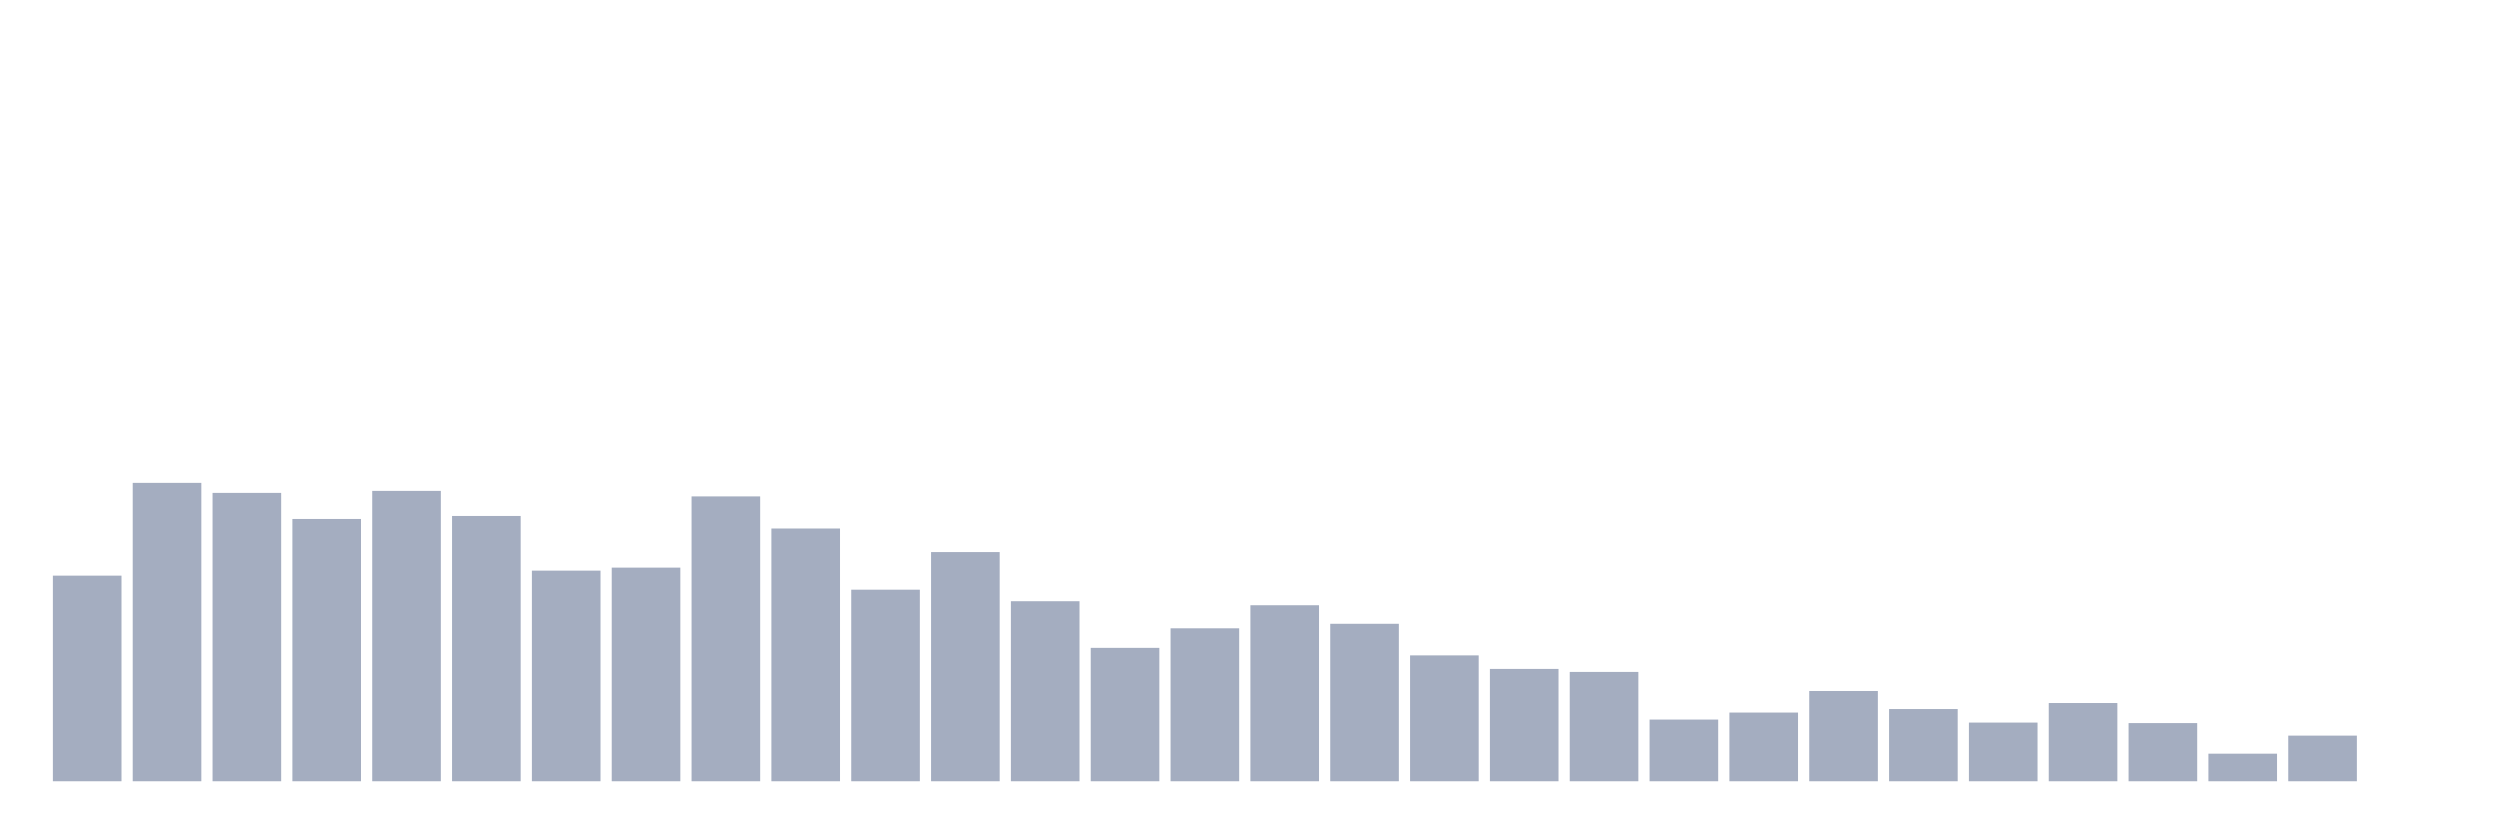
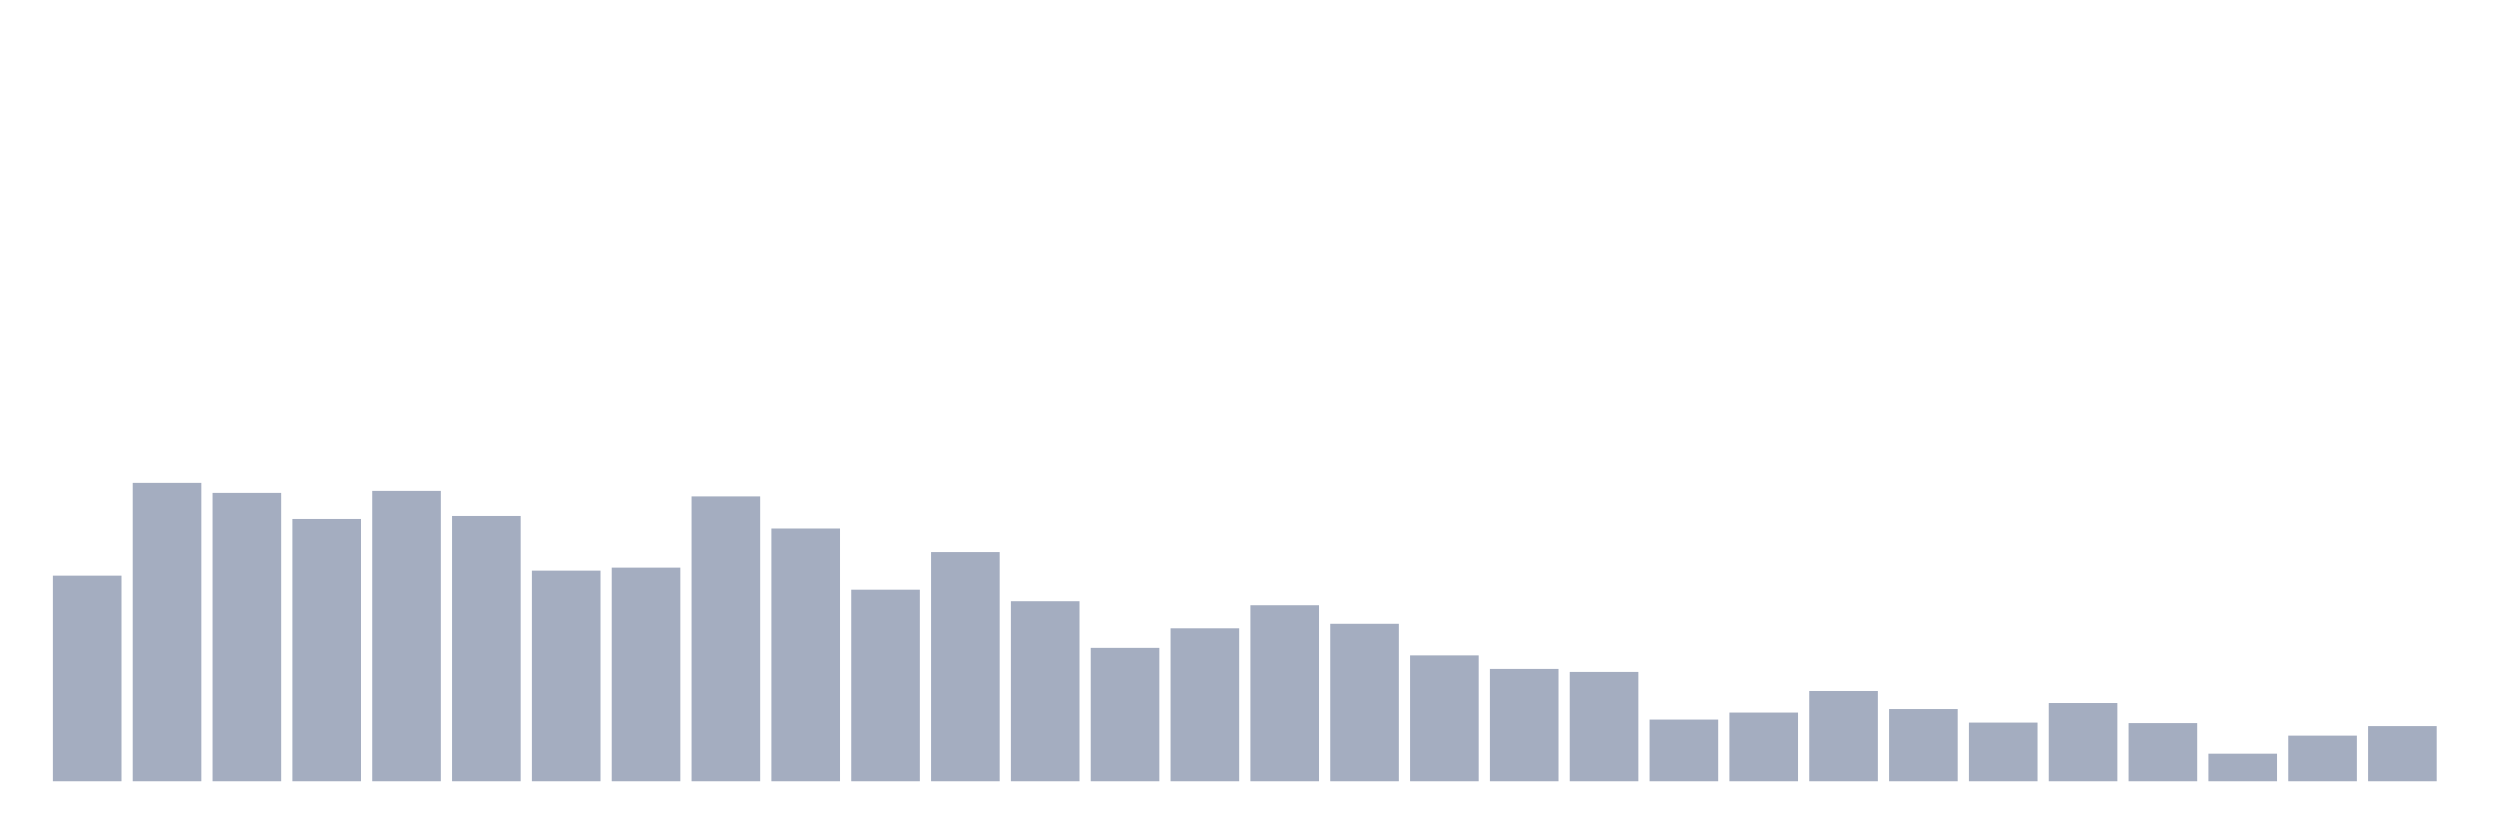
<svg xmlns="http://www.w3.org/2000/svg" viewBox="0 0 480 160">
  <g transform="translate(10,10)">
    <rect class="bar" x="0.153" width="13.175" y="100.523" height="39.477" fill="rgb(164,173,192)" />
    <rect class="bar" x="15.482" width="13.175" y="82.71" height="57.29" fill="rgb(164,173,192)" />
    <rect class="bar" x="30.81" width="13.175" y="84.635" height="55.365" fill="rgb(164,173,192)" />
    <rect class="bar" x="46.138" width="13.175" y="89.642" height="50.358" fill="rgb(164,173,192)" />
    <rect class="bar" x="61.466" width="13.175" y="84.25" height="55.75" fill="rgb(164,173,192)" />
    <rect class="bar" x="76.794" width="13.175" y="89.065" height="50.935" fill="rgb(164,173,192)" />
    <rect class="bar" x="92.123" width="13.175" y="99.56" height="40.44" fill="rgb(164,173,192)" />
    <rect class="bar" x="107.451" width="13.175" y="98.982" height="41.018" fill="rgb(164,173,192)" />
    <rect class="bar" x="122.779" width="13.175" y="85.309" height="54.691" fill="rgb(164,173,192)" />
    <rect class="bar" x="138.107" width="13.175" y="91.472" height="48.528" fill="rgb(164,173,192)" />
    <rect class="bar" x="153.436" width="13.175" y="103.219" height="36.781" fill="rgb(164,173,192)" />
    <rect class="bar" x="168.764" width="13.175" y="95.997" height="44.003" fill="rgb(164,173,192)" />
    <rect class="bar" x="184.092" width="13.175" y="105.433" height="34.567" fill="rgb(164,173,192)" />
    <rect class="bar" x="199.42" width="13.175" y="114.388" height="25.612" fill="rgb(164,173,192)" />
    <rect class="bar" x="214.748" width="13.175" y="110.633" height="29.367" fill="rgb(164,173,192)" />
    <rect class="bar" x="230.077" width="13.175" y="106.204" height="33.796" fill="rgb(164,173,192)" />
    <rect class="bar" x="245.405" width="13.175" y="109.766" height="30.234" fill="rgb(164,173,192)" />
    <rect class="bar" x="260.733" width="13.175" y="115.832" height="24.168" fill="rgb(164,173,192)" />
    <rect class="bar" x="276.061" width="13.175" y="118.432" height="21.568" fill="rgb(164,173,192)" />
    <rect class="bar" x="291.39" width="13.175" y="119.01" height="20.99" fill="rgb(164,173,192)" />
    <rect class="bar" x="306.718" width="13.175" y="128.157" height="11.843" fill="rgb(164,173,192)" />
    <rect class="bar" x="322.046" width="13.175" y="126.809" height="13.191" fill="rgb(164,173,192)" />
    <rect class="bar" x="337.374" width="13.175" y="122.669" height="17.331" fill="rgb(164,173,192)" />
    <rect class="bar" x="352.702" width="13.175" y="126.135" height="13.865" fill="rgb(164,173,192)" />
    <rect class="bar" x="368.031" width="13.175" y="128.735" height="11.265" fill="rgb(164,173,192)" />
    <rect class="bar" x="383.359" width="13.175" y="124.979" height="15.021" fill="rgb(164,173,192)" />
    <rect class="bar" x="398.687" width="13.175" y="128.831" height="11.169" fill="rgb(164,173,192)" />
    <rect class="bar" x="414.015" width="13.175" y="134.704" height="5.296" fill="rgb(164,173,192)" />
    <rect class="bar" x="429.344" width="13.175" y="131.238" height="8.762" fill="rgb(164,173,192)" />
-     <rect class="bar" x="444.672" width="13.175" y="140" height="0" fill="rgb(164,173,192)" />
+     <rect class="bar" x="444.672" width="13.175" y="129.409" height="10.591" fill="rgb(164,173,192)" />
  </g>
</svg>
